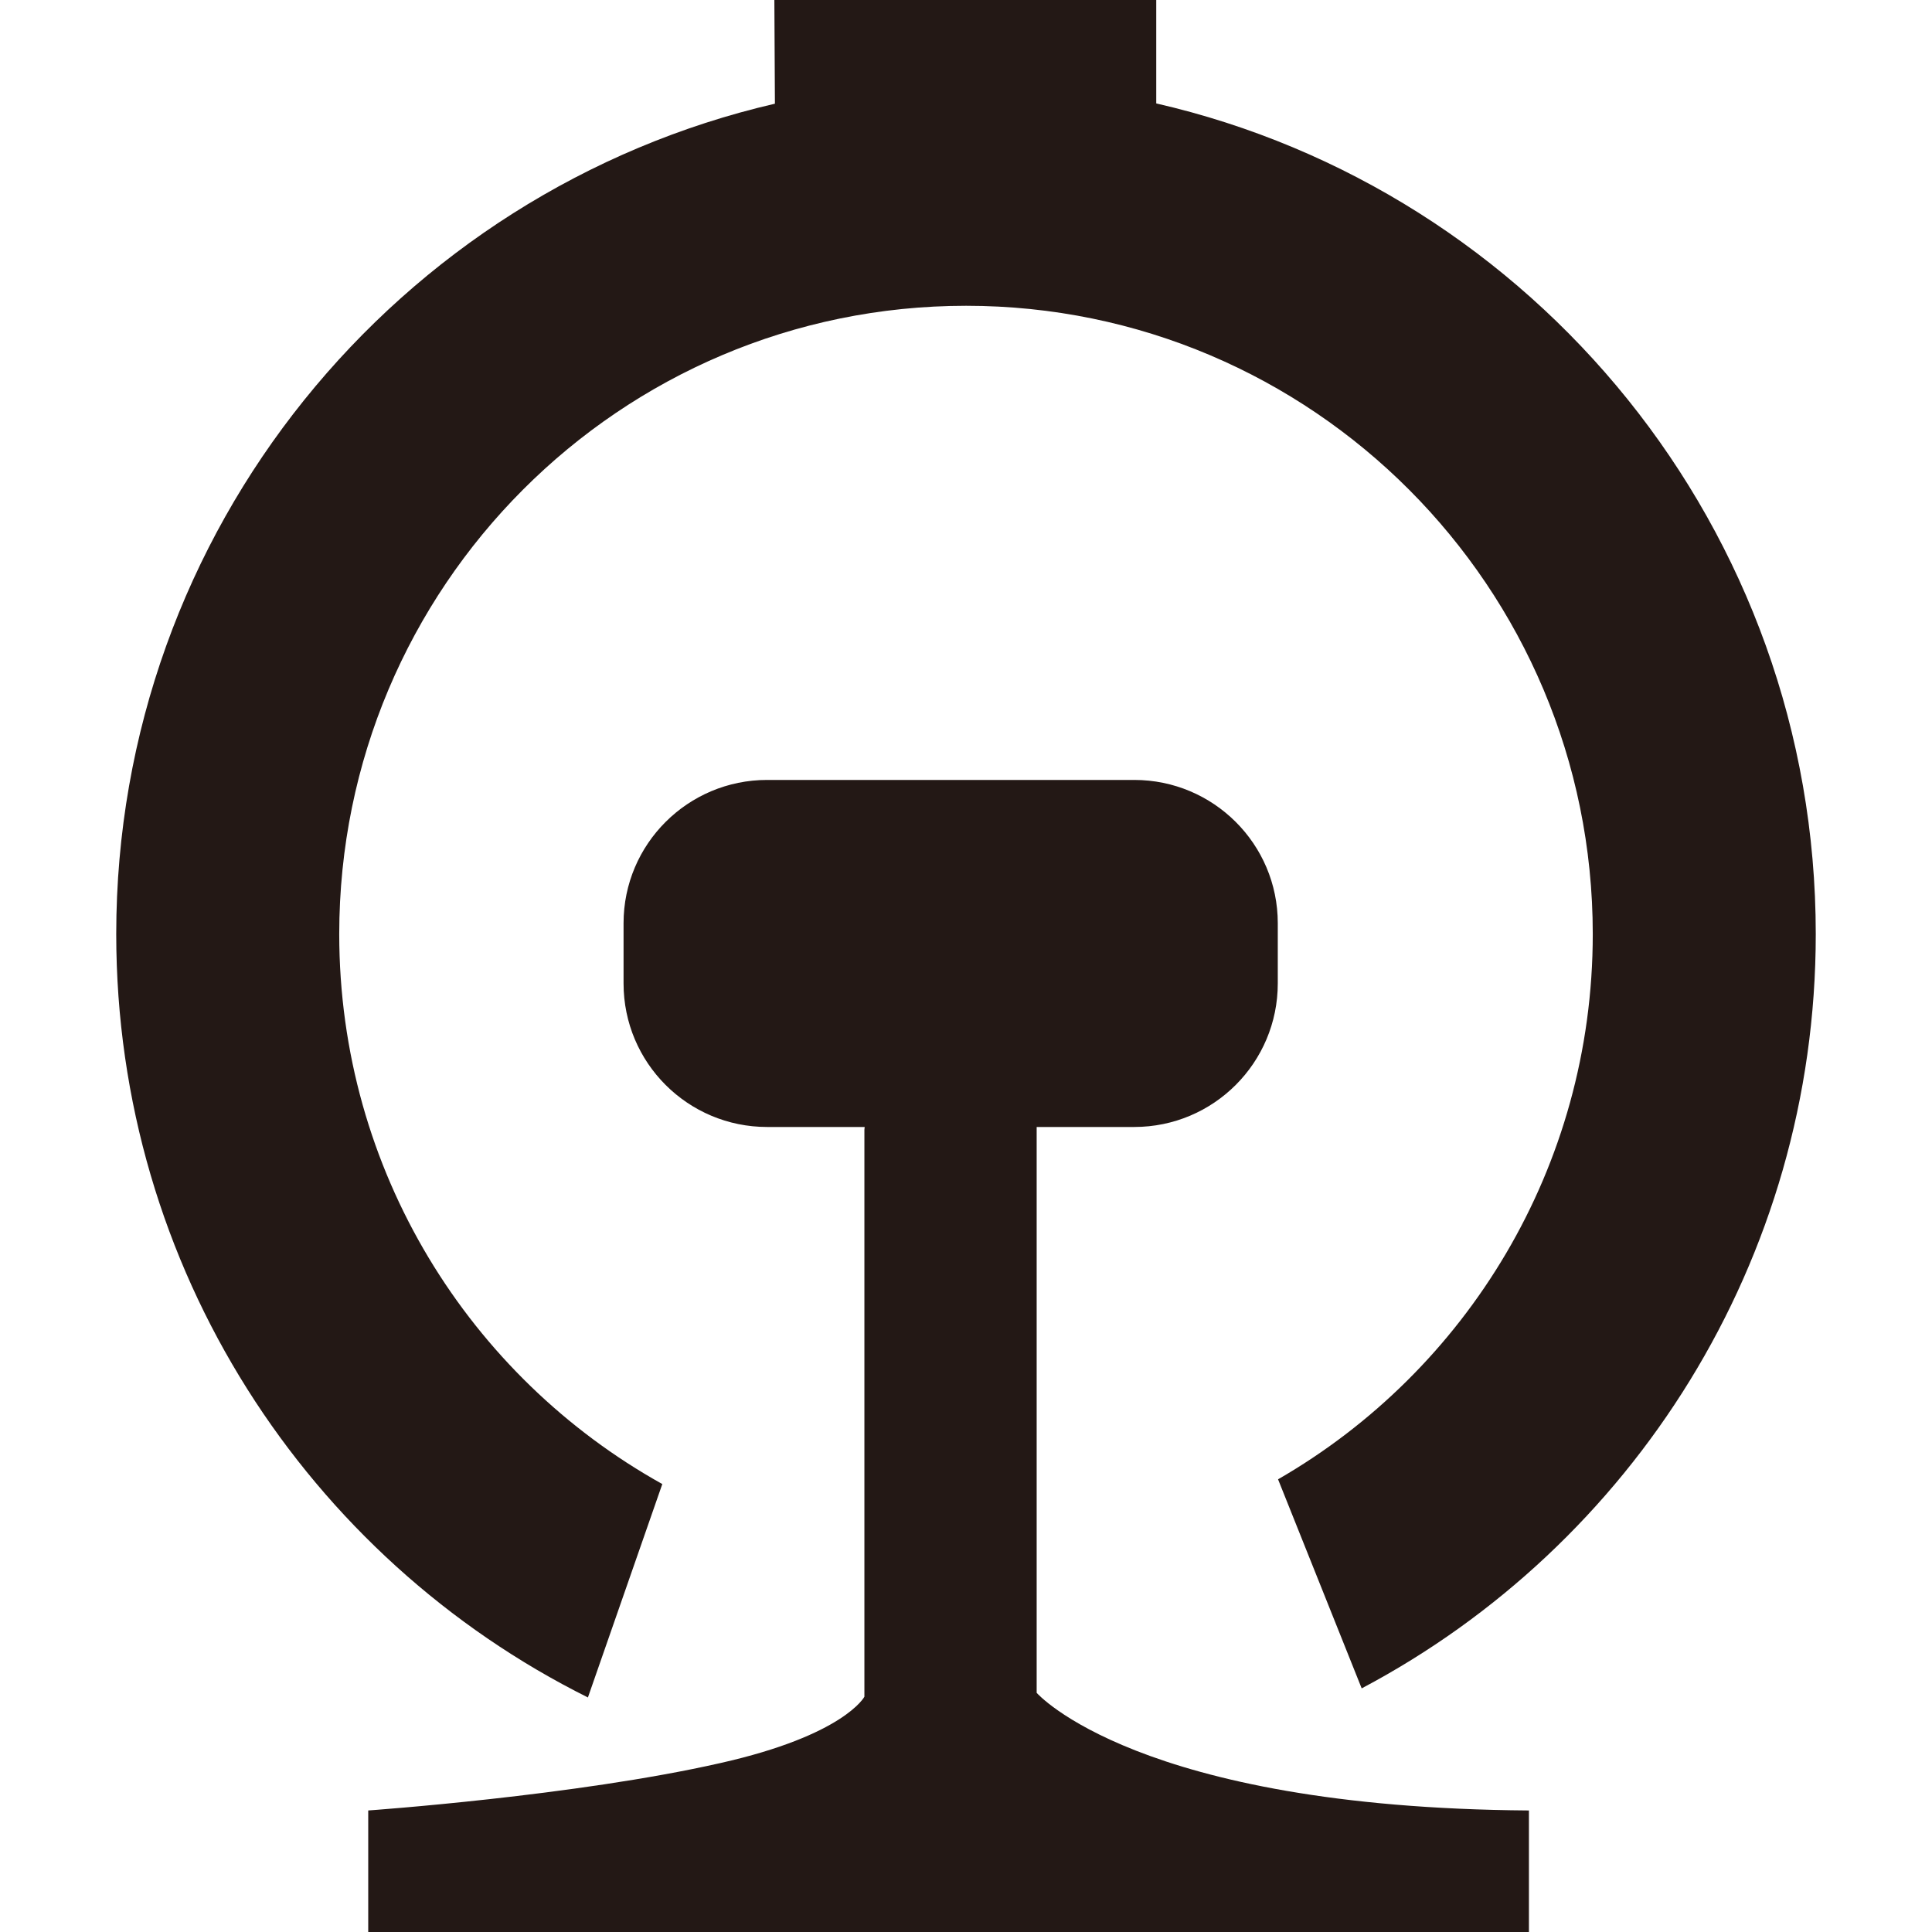
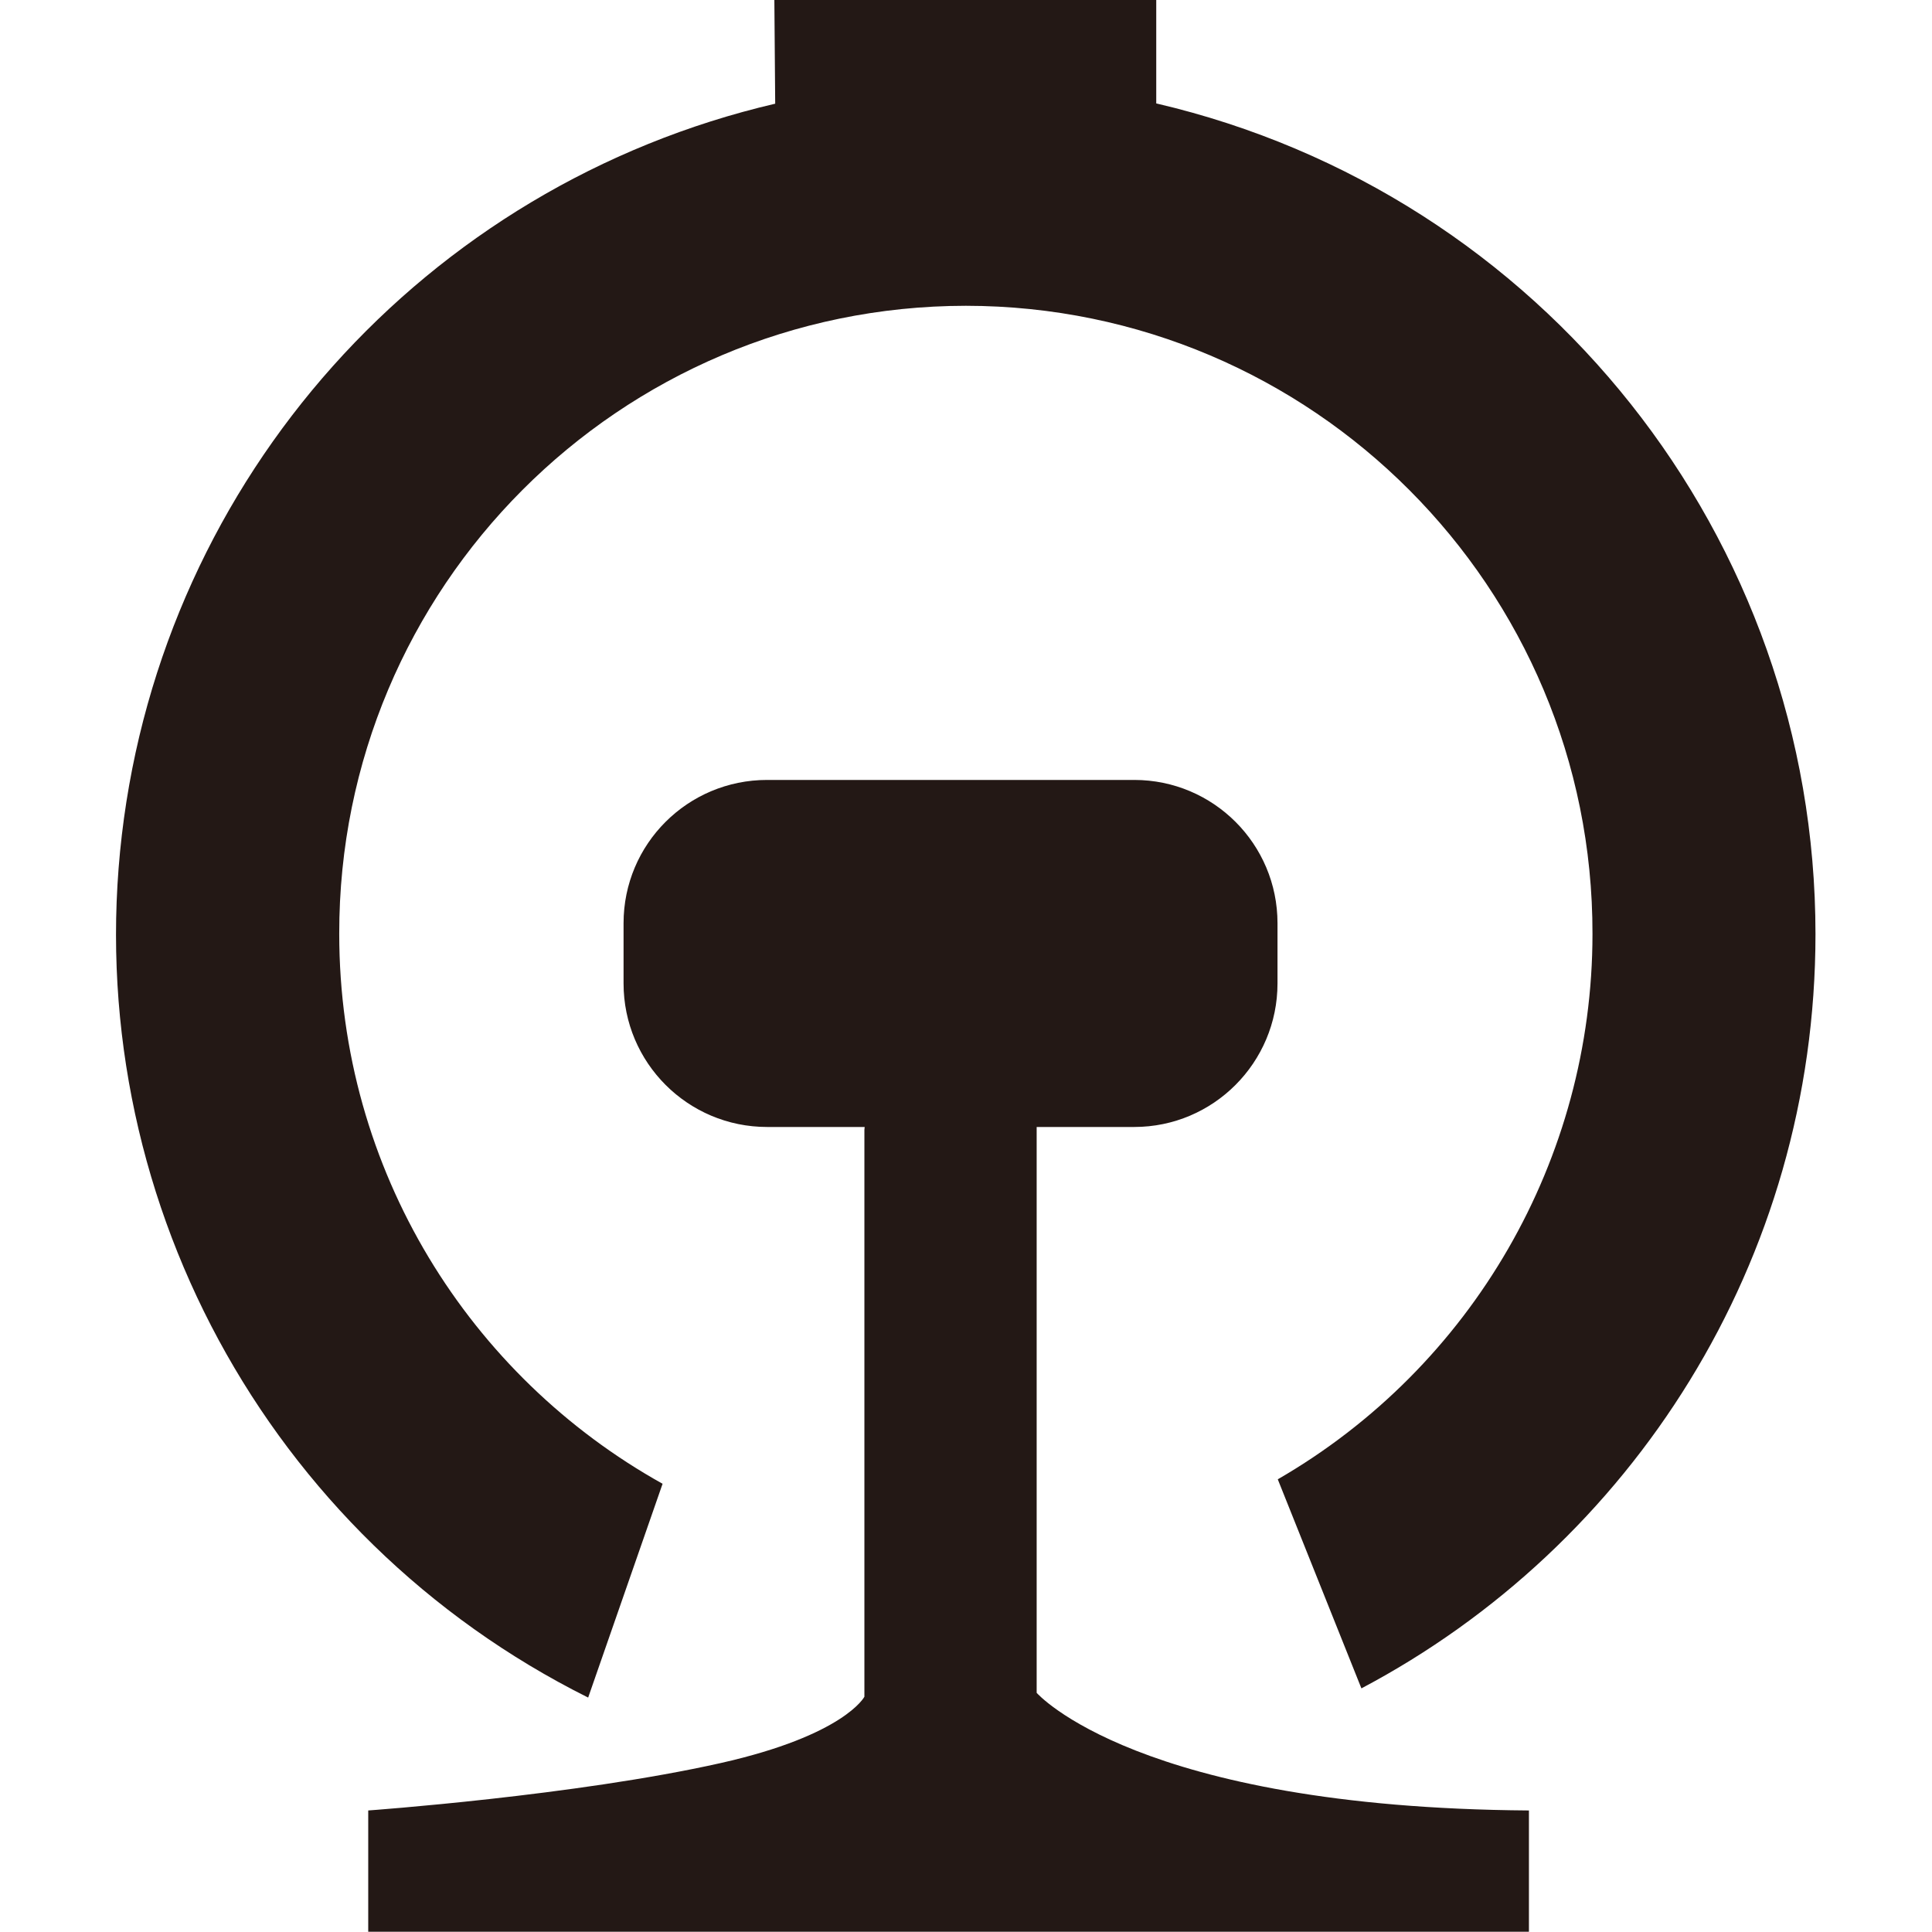
- <svg xmlns="http://www.w3.org/2000/svg" id="_图层_1" data-name="图层 1" width="10" height="10" version="1.1" viewBox="0 0 6.097 6.931">
-   <defs>
-     <style>
-       .cls-1 {
-         fill: #231815;
-         fill-rule: evenodd;
-         stroke-width: 0px;
-       }
-     </style>
-   </defs>
-   <path class="cls-1" d="M2.684,6.087v-2.034l.001-.01h-.35c-.284,0-.515-.23-.515-.515v-.216c0-.284.231-.514.515-.514h1.317c.284,0,.515.23.515.514v.216c0,.284-.23.515-.515.515h-.35l0.0.004v2.026s.36.412,1.766.422v.436H.904v-.436s.743-.052,1.263-.17c.445-.1.517-.238.517-.238M1.693,6.09C.689,5.59 0,4.551 0,3.351 0,1.9,1.011.685,2.363.372l-.002-.372h1.37v.371c1.355.311,2.366,1.527,2.366,2.98,0,1.174-.661,2.194-1.629,2.706l-.3-.75c.675-.389,1.129-1.119,1.129-1.956,0-1.245-1.007-2.254-2.248-2.254C1.807,1.097.8,2.106.8,3.351c0,.849.468,1.588,1.159,1.973l-.267.766Z" />
+ <svg xmlns="http://www.w3.org/2000/svg" width="10" height="10" data-name="图层 1" viewBox="0 0 6.097 6.931">
+   <path d="M2.684 6.087V4.053l.001-.01h-.35a.515.515 0 0 1-.515-.515v-.216c0-.284.23-.514.515-.514h1.317c.284 0 .514.23.514.514v.216c0 .284-.23.515-.514.515h-.35v2.03s.36.412 1.766.422v.435H.904v-.435s.743-.053 1.264-.17c.445-.1.516-.238.516-.238m-.991.003A3.06 3.06 0 0 1 2.364.372L2.361 0h1.37v.371a3.06 3.06 0 0 1 2.365 2.98c0 1.175-.66 2.194-1.629 2.706l-.3-.75a2.26 2.26 0 0 0 1.129-1.956 2.25 2.25 0 0 0-2.248-2.254A2.25 2.25 0 0 0 .8 3.35c0 .85.469 1.588 1.16 1.973z" style="fill:#231815;fill-rule:evenodd;stroke-width:0" />
</svg>
